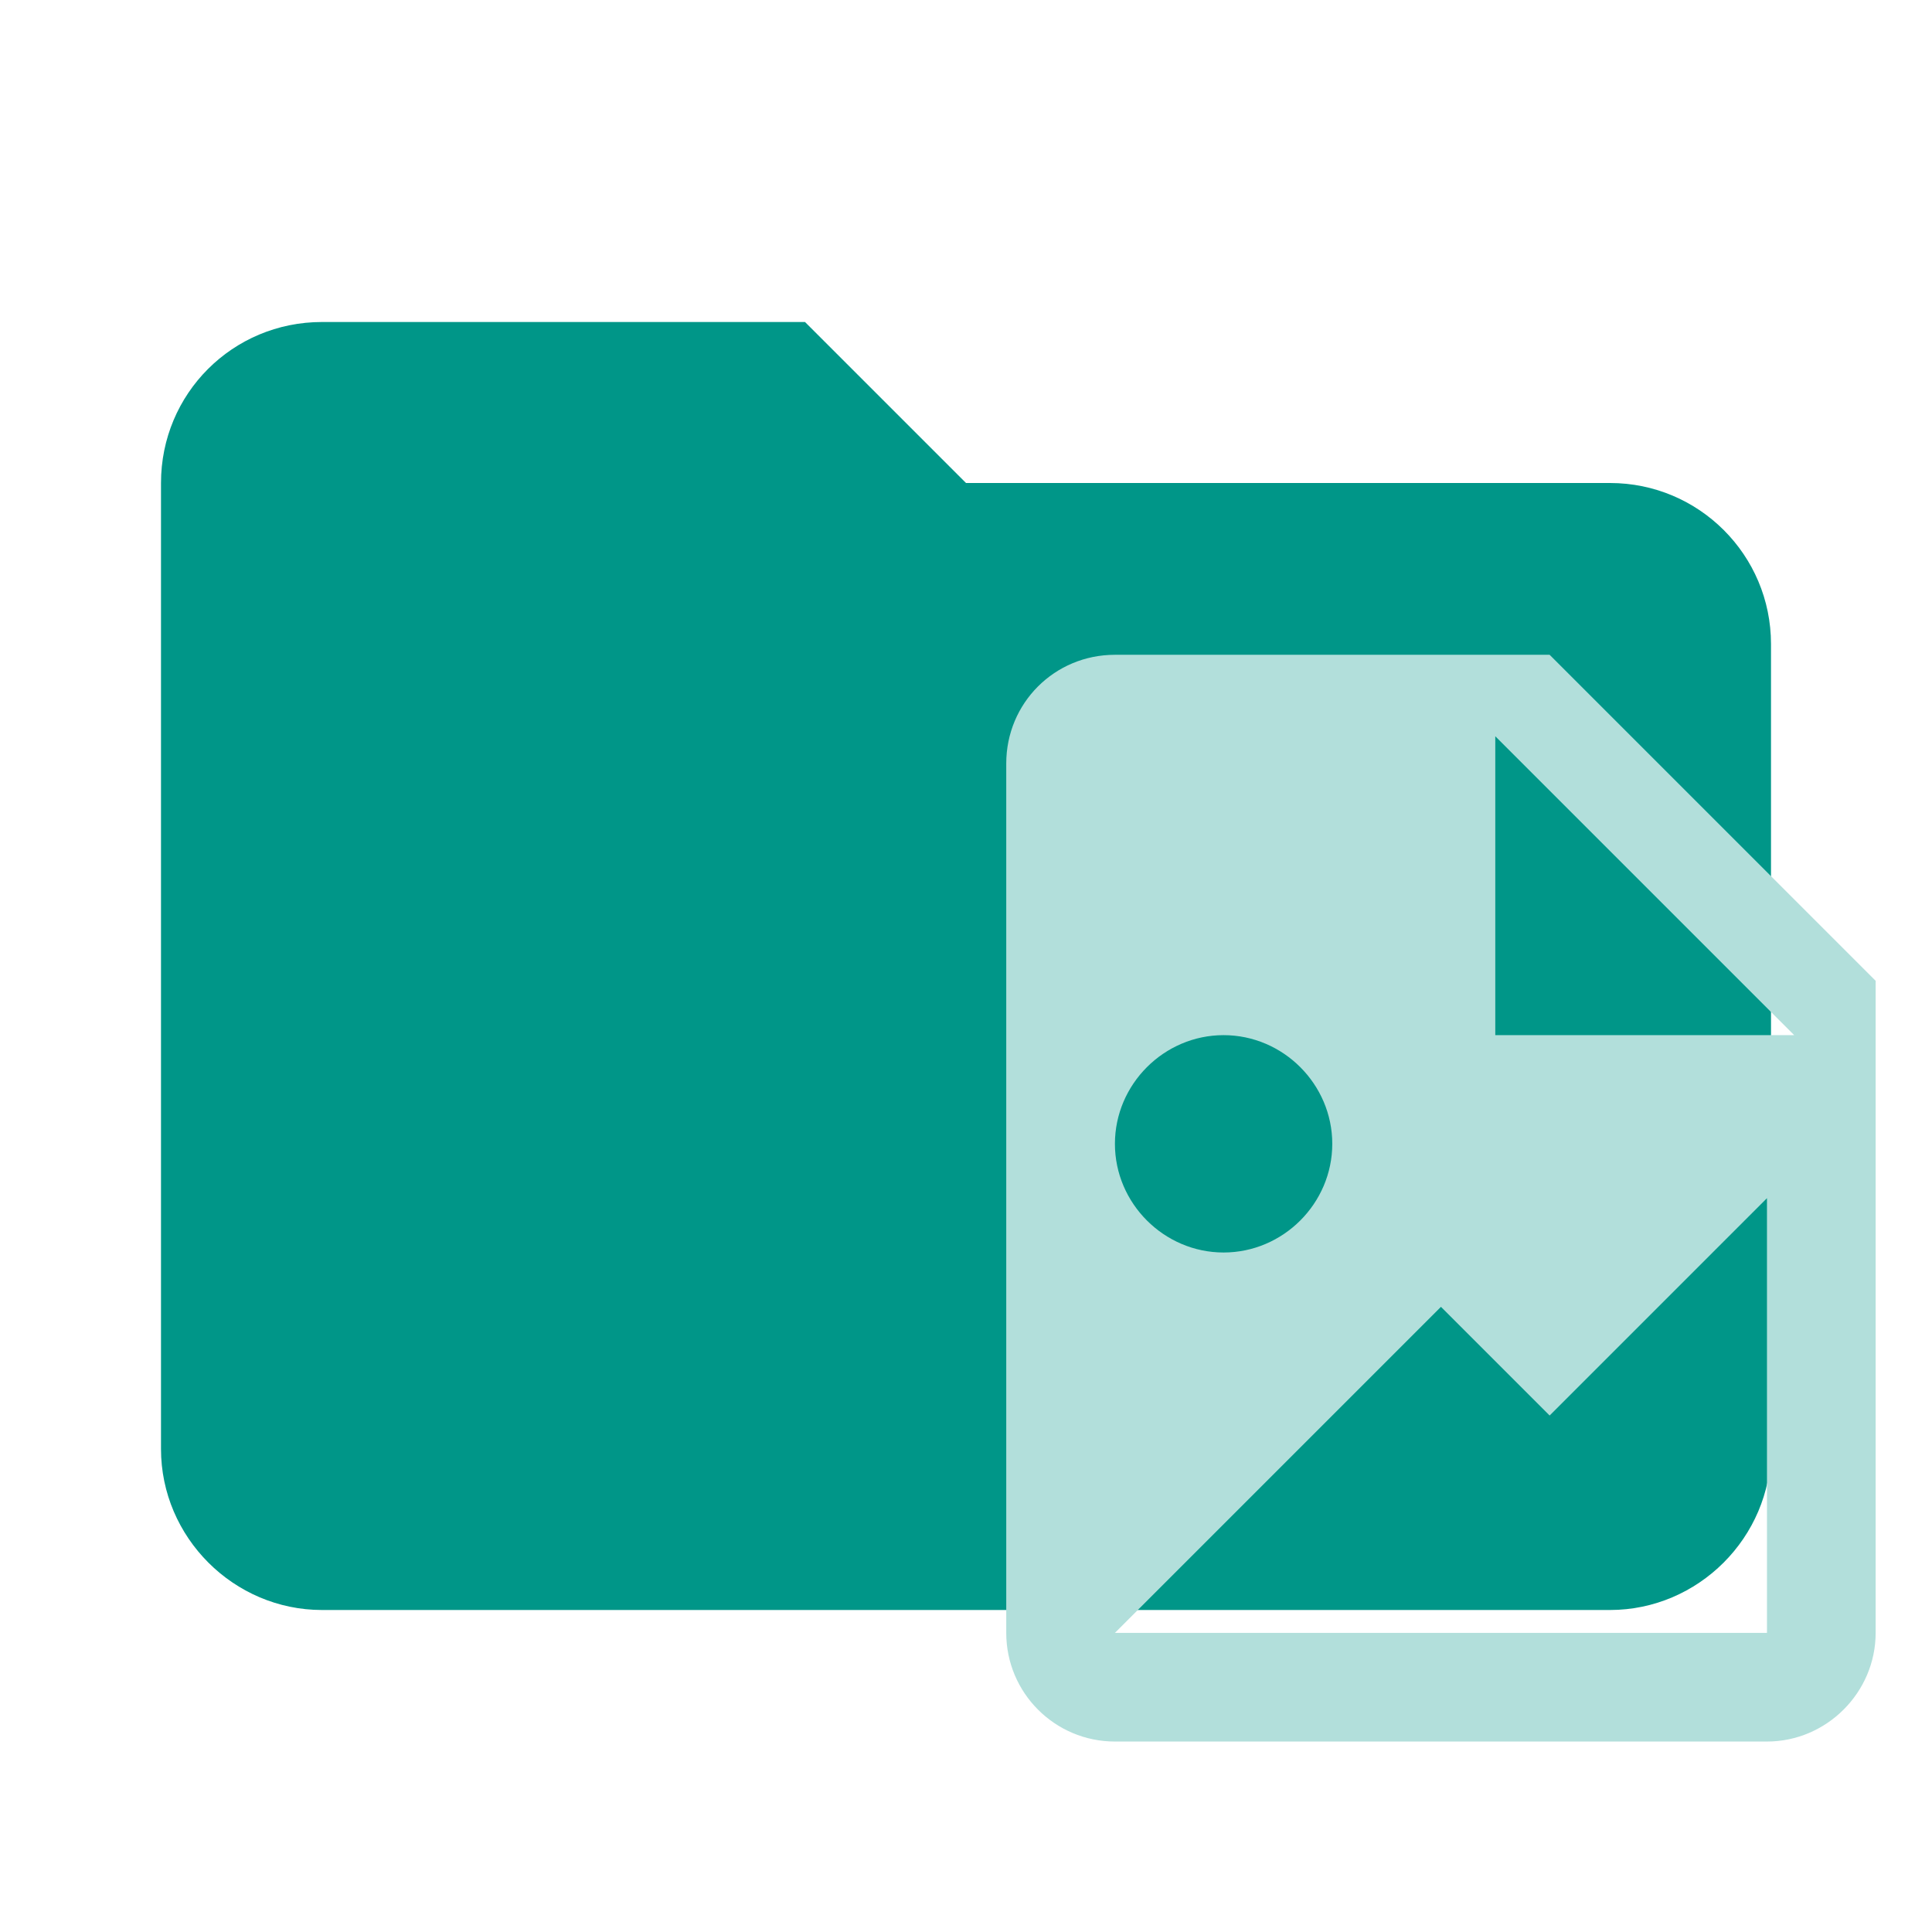
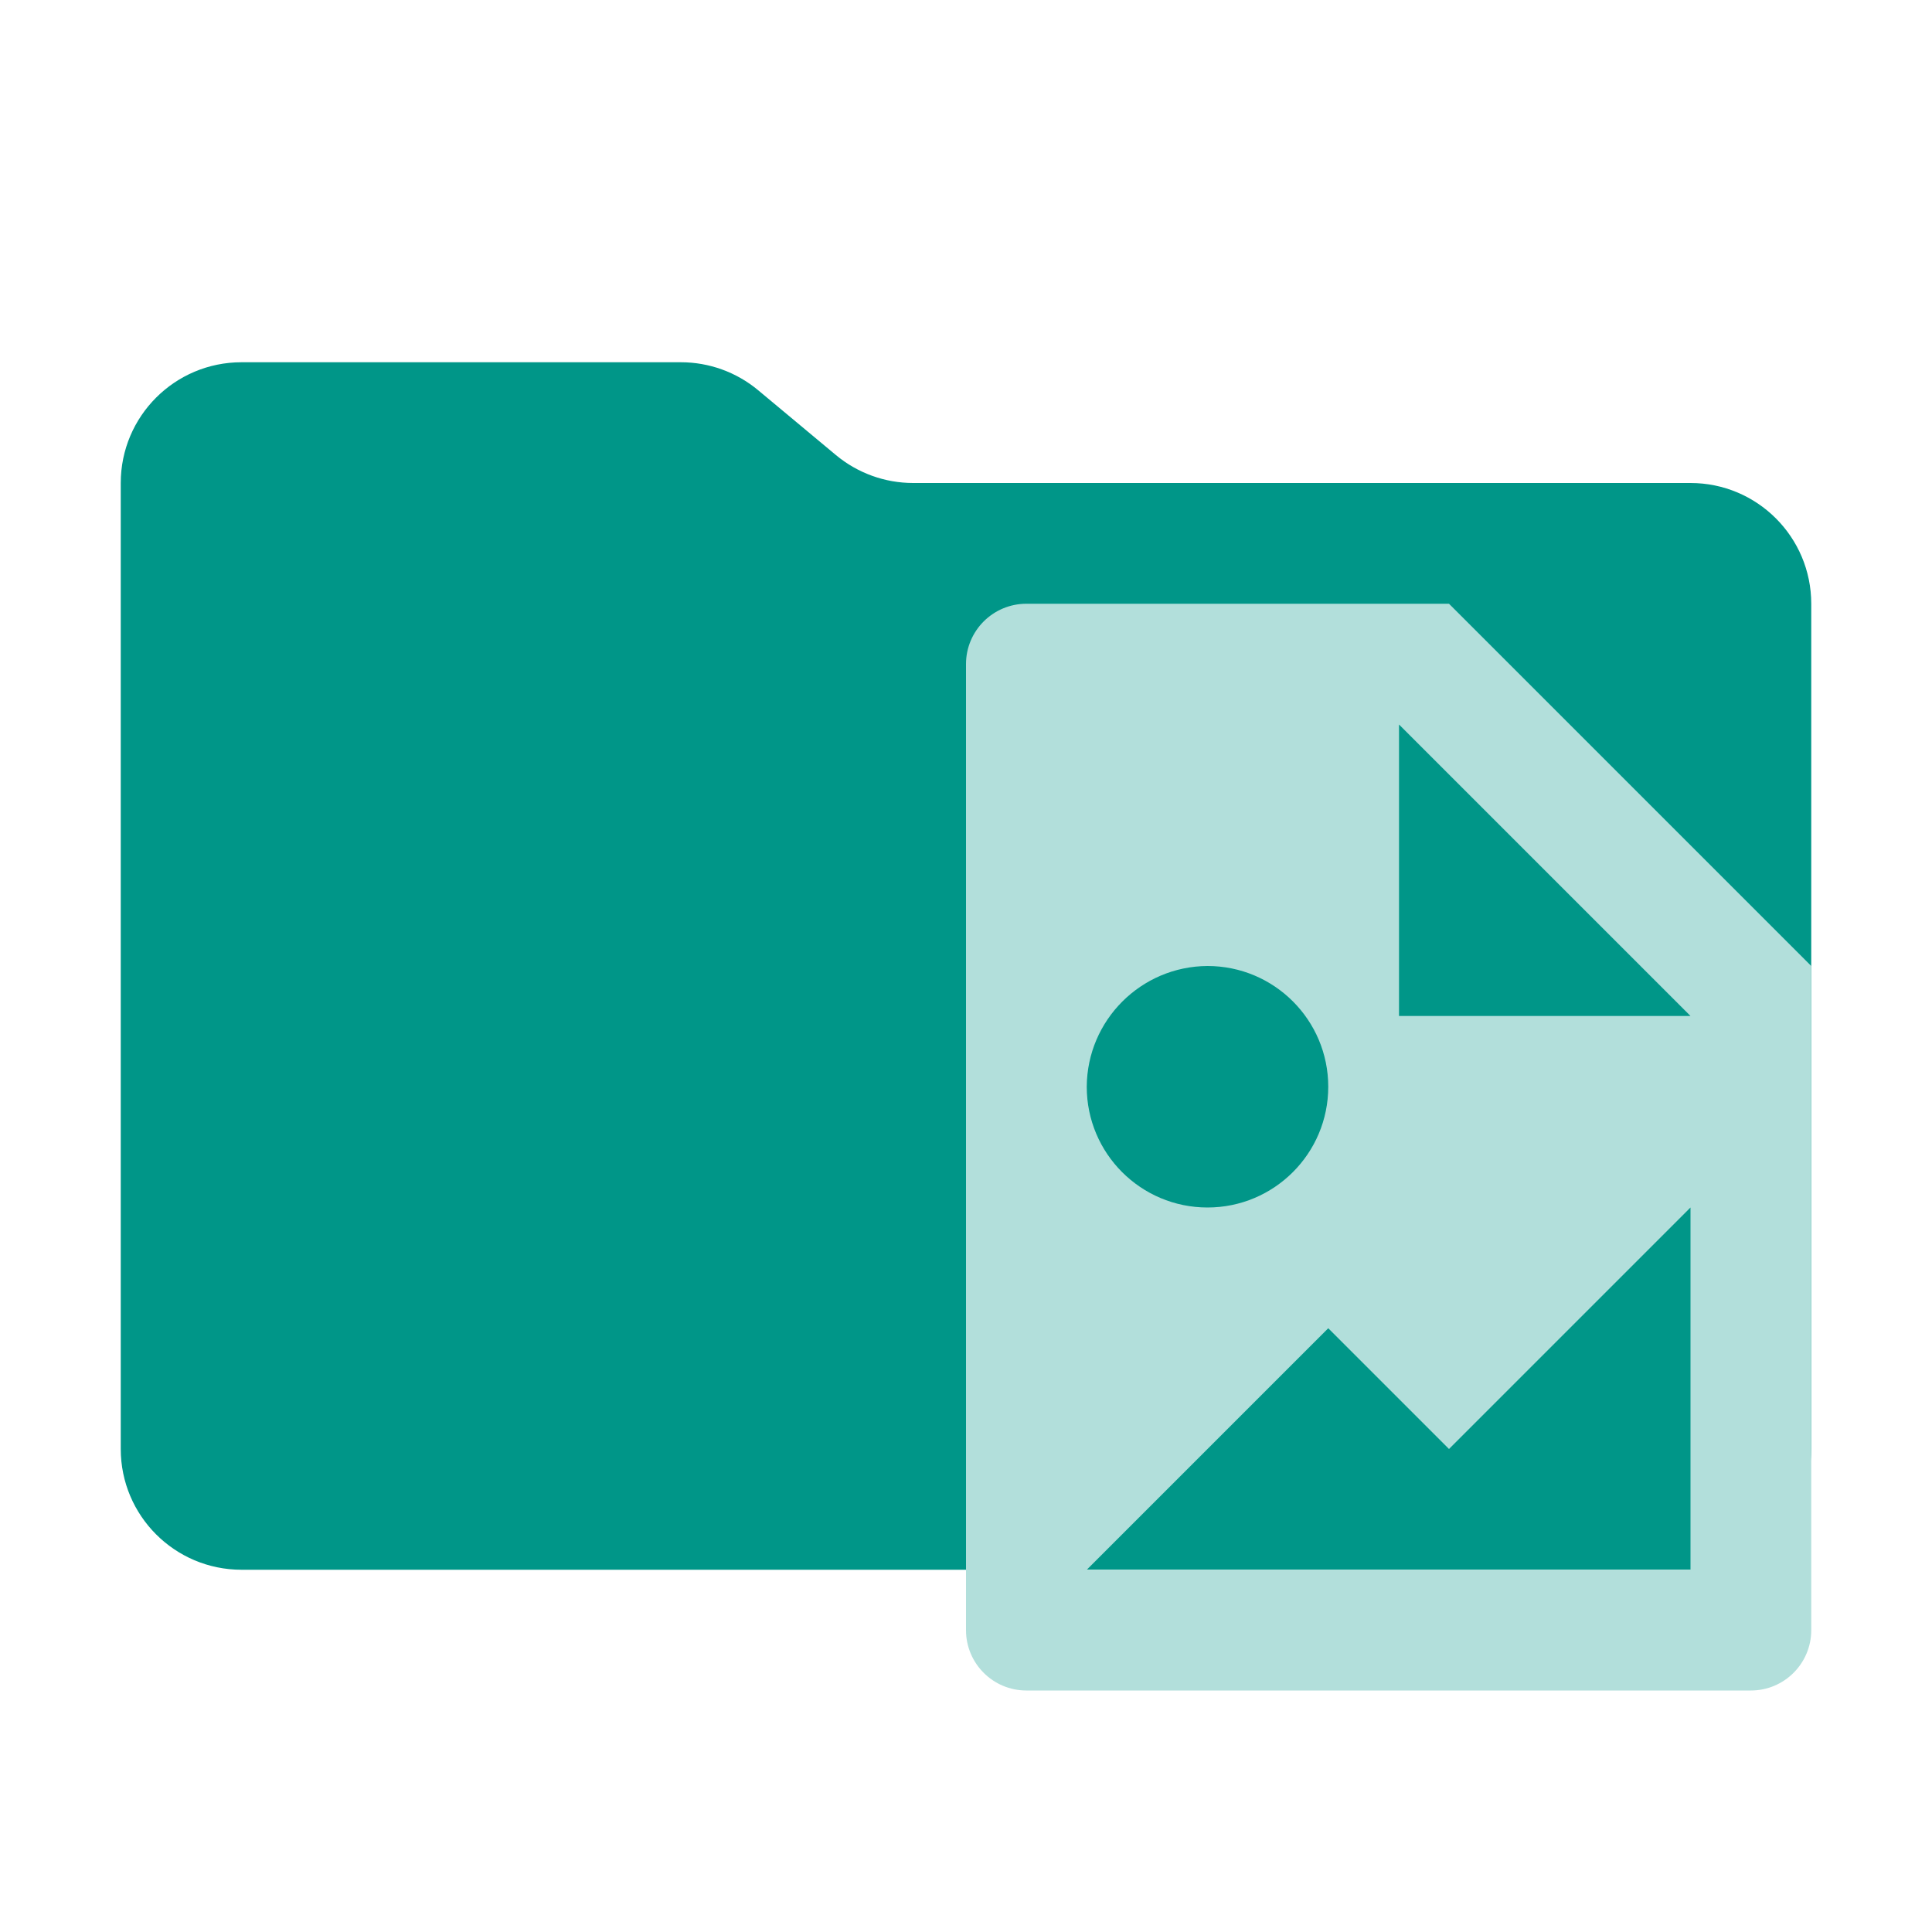
- <svg xmlns="http://www.w3.org/2000/svg" clip-rule="evenodd" fill-rule="evenodd" stroke-linejoin="round" stroke-miterlimit="1.414" viewBox="0 0 24 24" xml:space="preserve">
-   <path d="M10 4H4c-1.11 0-2 .89-2 2v12c0 1.097.903 2 2 2h16c1.097 0 2-.903 2-2V8a2 2 0 0 0-2-2h-8l-2-2z" fill="#009688" fill-rule="nonzero" />
-   <path d="M18.575 12.859h3.713l-3.713-3.713v3.713M13.85 8.134h5.4l4.05 4.05v8.1c0 .74-.61 1.35-1.35 1.35h-8.1a1.35 1.35 0 0 1-1.35-1.35v-10.8c0-.75.6-1.35 1.35-1.35m0 12.15h8.1v-5.4l-2.7 2.7-1.35-1.35-4.05 4.05m1.35-7.425c-.74 0-1.35.61-1.35 1.35s.61 1.35 1.35 1.35 1.35-.61 1.35-1.35-.61-1.35-1.35-1.35z" fill-rule="nonzero" fill="#b2dfdb" />
+ <svg xmlns="http://www.w3.org/2000/svg" viewBox="0 0 32 32">
+   <path d="M13.844,7.536l-1.287-1.073A2,2,0,0,0,11.276,6H4A2,2,0,0,0,2,8V24a2,2,0,0,0,2,2H28a2,2,0,0,0,2-2V10a2,2,0,0,0-2-2H15.124A2,2,0,0,1,13.844,7.536Z" style="fill: #009688" />
+   <path d="M24,10H17a1,1,0,0,0-1,1V27a1,1,0,0,0,1,1H29a1,1,0,0,0,1-1V16Zm-4,6a2,2,0,1,1-2,2A2.011,2.011,0,0,1,20,16Zm8,10H18l4-4,2,2,4-4Zm-4.828-9.172V12L28,16.828Z" style="fill: #b2dfdb" />
</svg>
